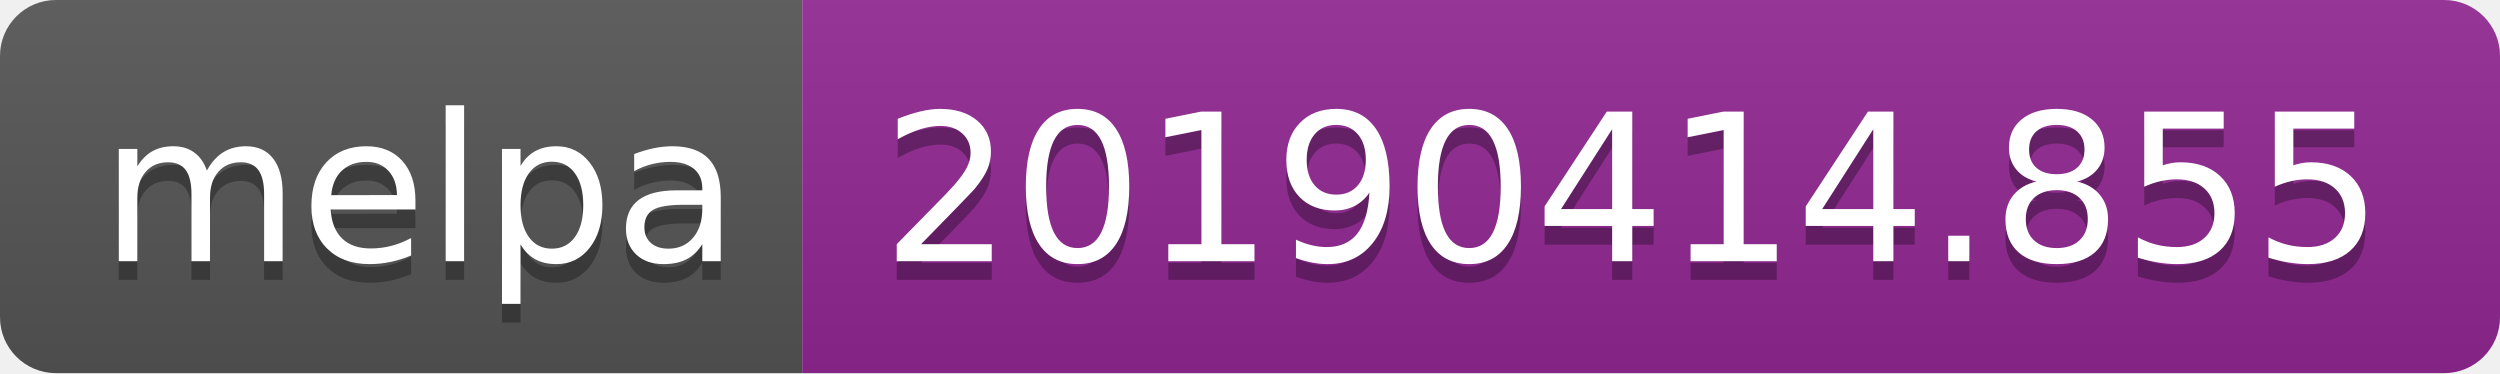
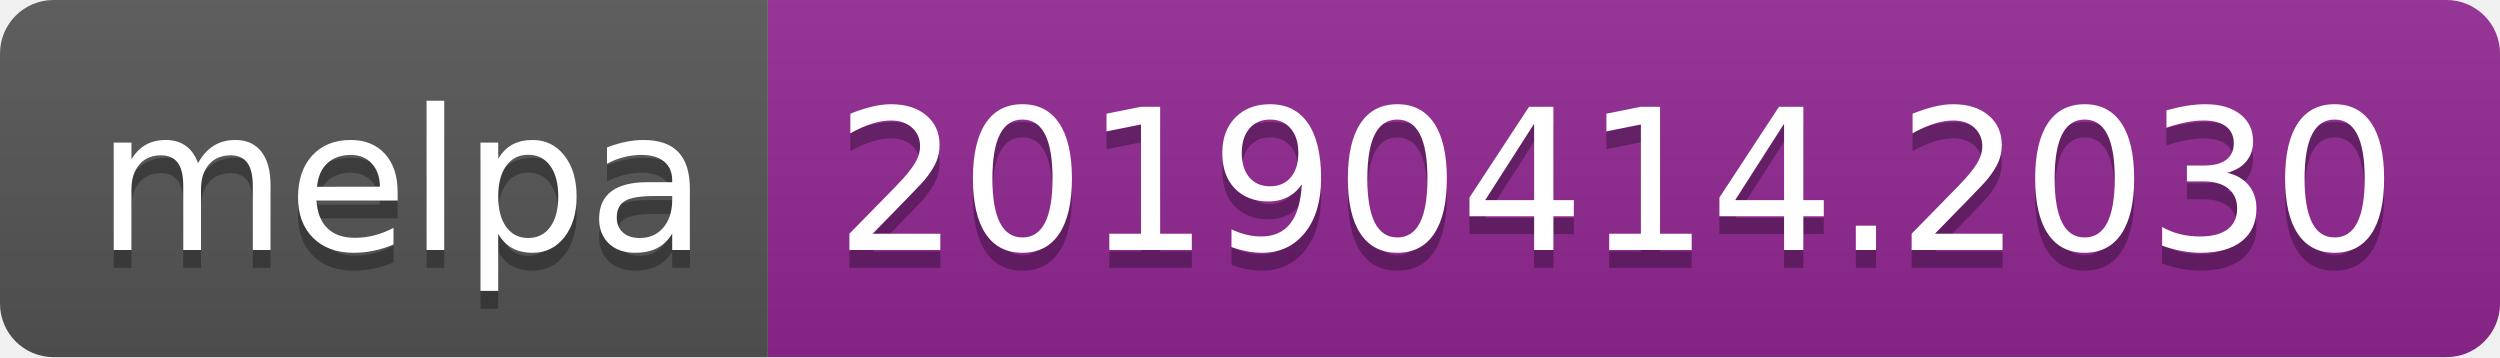
- <svg xmlns="http://www.w3.org/2000/svg" width="134" height="20">
+ <svg xmlns="http://www.w3.org/2000/svg" width="140" height="20">
  <linearGradient id="b" x2="0" y2="100%">
    <stop offset="0" stop-color="#bbb" stop-opacity=".1" />
    <stop offset="1" stop-opacity=".1" />
  </linearGradient>
  <clipPath id="a">
-     <rect width="134" height="20" rx="3" fill="#fff" />
+     <rect width="140" height="20" rx="3" fill="#fff" />
  </clipPath>
  <g clip-path="url(#a)">
    <path fill="#555" d="M0 0h43v20H0z" />
-     <path fill="#922793" d="M43 0h91v20H43z" />
-     <path fill="url(#b)" d="M0 0h134v20H0z" />
+     <path fill="#922793" d="M43 0h97v20H43z" />
+     <path fill="url(#b)" d="M0 0h140v20H0z" />
  </g>
  <g fill="#fff" text-anchor="middle" font-family="DejaVu Sans,Verdana,Geneva,sans-serif" font-size="110">
    <text x="225" y="150" fill="#010101" fill-opacity=".3" transform="scale(.1)" textLength="330">melpa</text>
    <text x="225" y="140" transform="scale(.1)" textLength="330">melpa</text>
-     <text x="875" y="150" fill="#010101" fill-opacity=".3" transform="scale(.1)" textLength="810">20190414.855</text>
-     <text x="875" y="140" transform="scale(.1)" textLength="810">20190414.855</text>
+     <text x="905" y="150" fill="#010101" fill-opacity=".3" transform="scale(.1)" textLength="870">20190414.2030</text>
+     <text x="905" y="140" transform="scale(.1)" textLength="870">20190414.2030</text>
  </g>
</svg>
